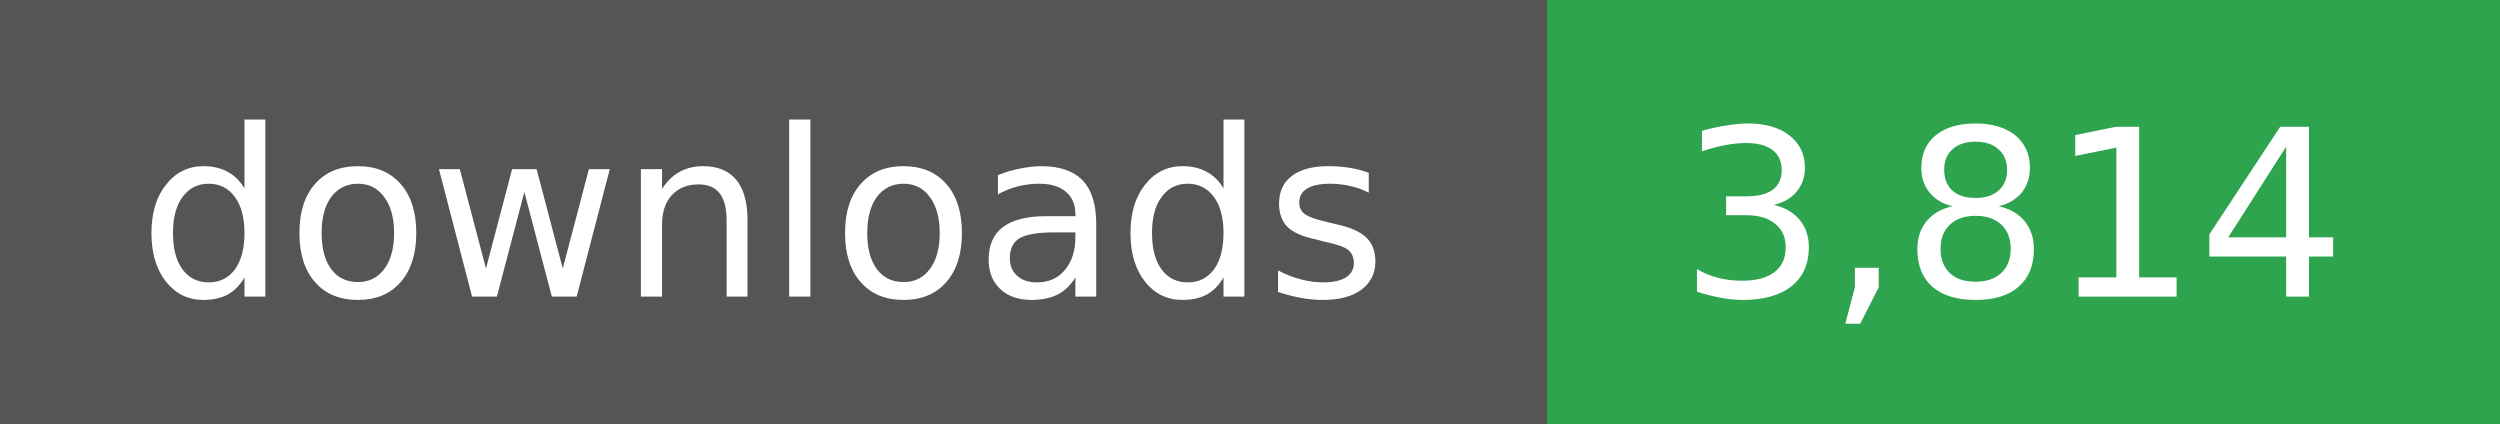
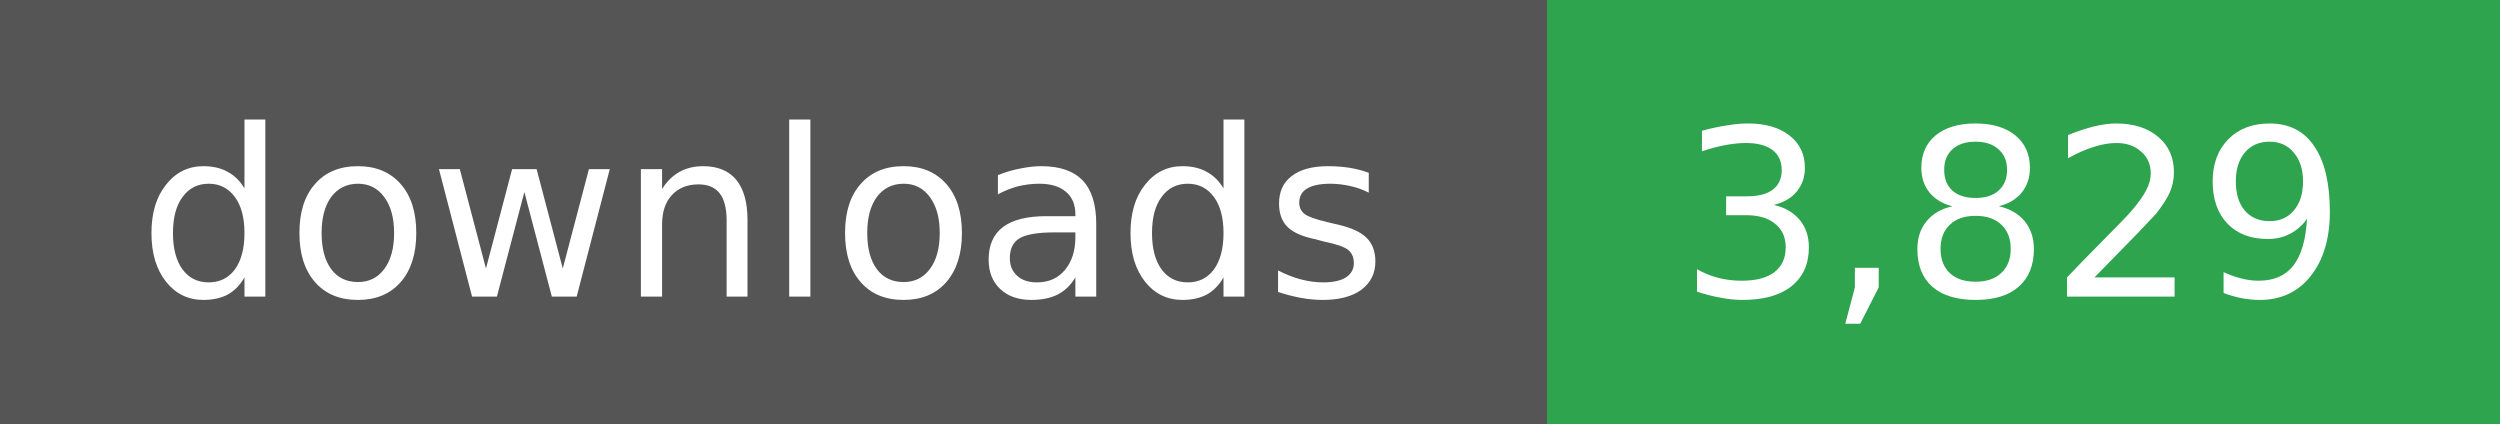
- <svg xmlns="http://www.w3.org/2000/svg" width="118" height="20" role="img" aria-label="downloads: 3,814">
+ <svg xmlns="http://www.w3.org/2000/svg" width="118" height="20" role="img" aria-label="downloads: 3,829">
  <g shape-rendering="crispEdges">
    <rect width="73" height="20" fill="#555" />
    <rect x="73" width="45" height="20" fill="#2ea44f" />
  </g>
  <g fill="#fff" text-anchor="middle" font-family="Verdana,Geneva,DejaVu Sans,sans-serif" font-size="11">
    <text x="36" y="14">downloads</text>
  </g>
  <g fill="#fff" text-anchor="middle" font-family="Verdana,Geneva,DejaVu Sans,sans-serif" font-size="11">
-     <text x="95" y="14">3,814</text>
+     <text x="95" y="14">3,829</text>
  </g>
</svg>
